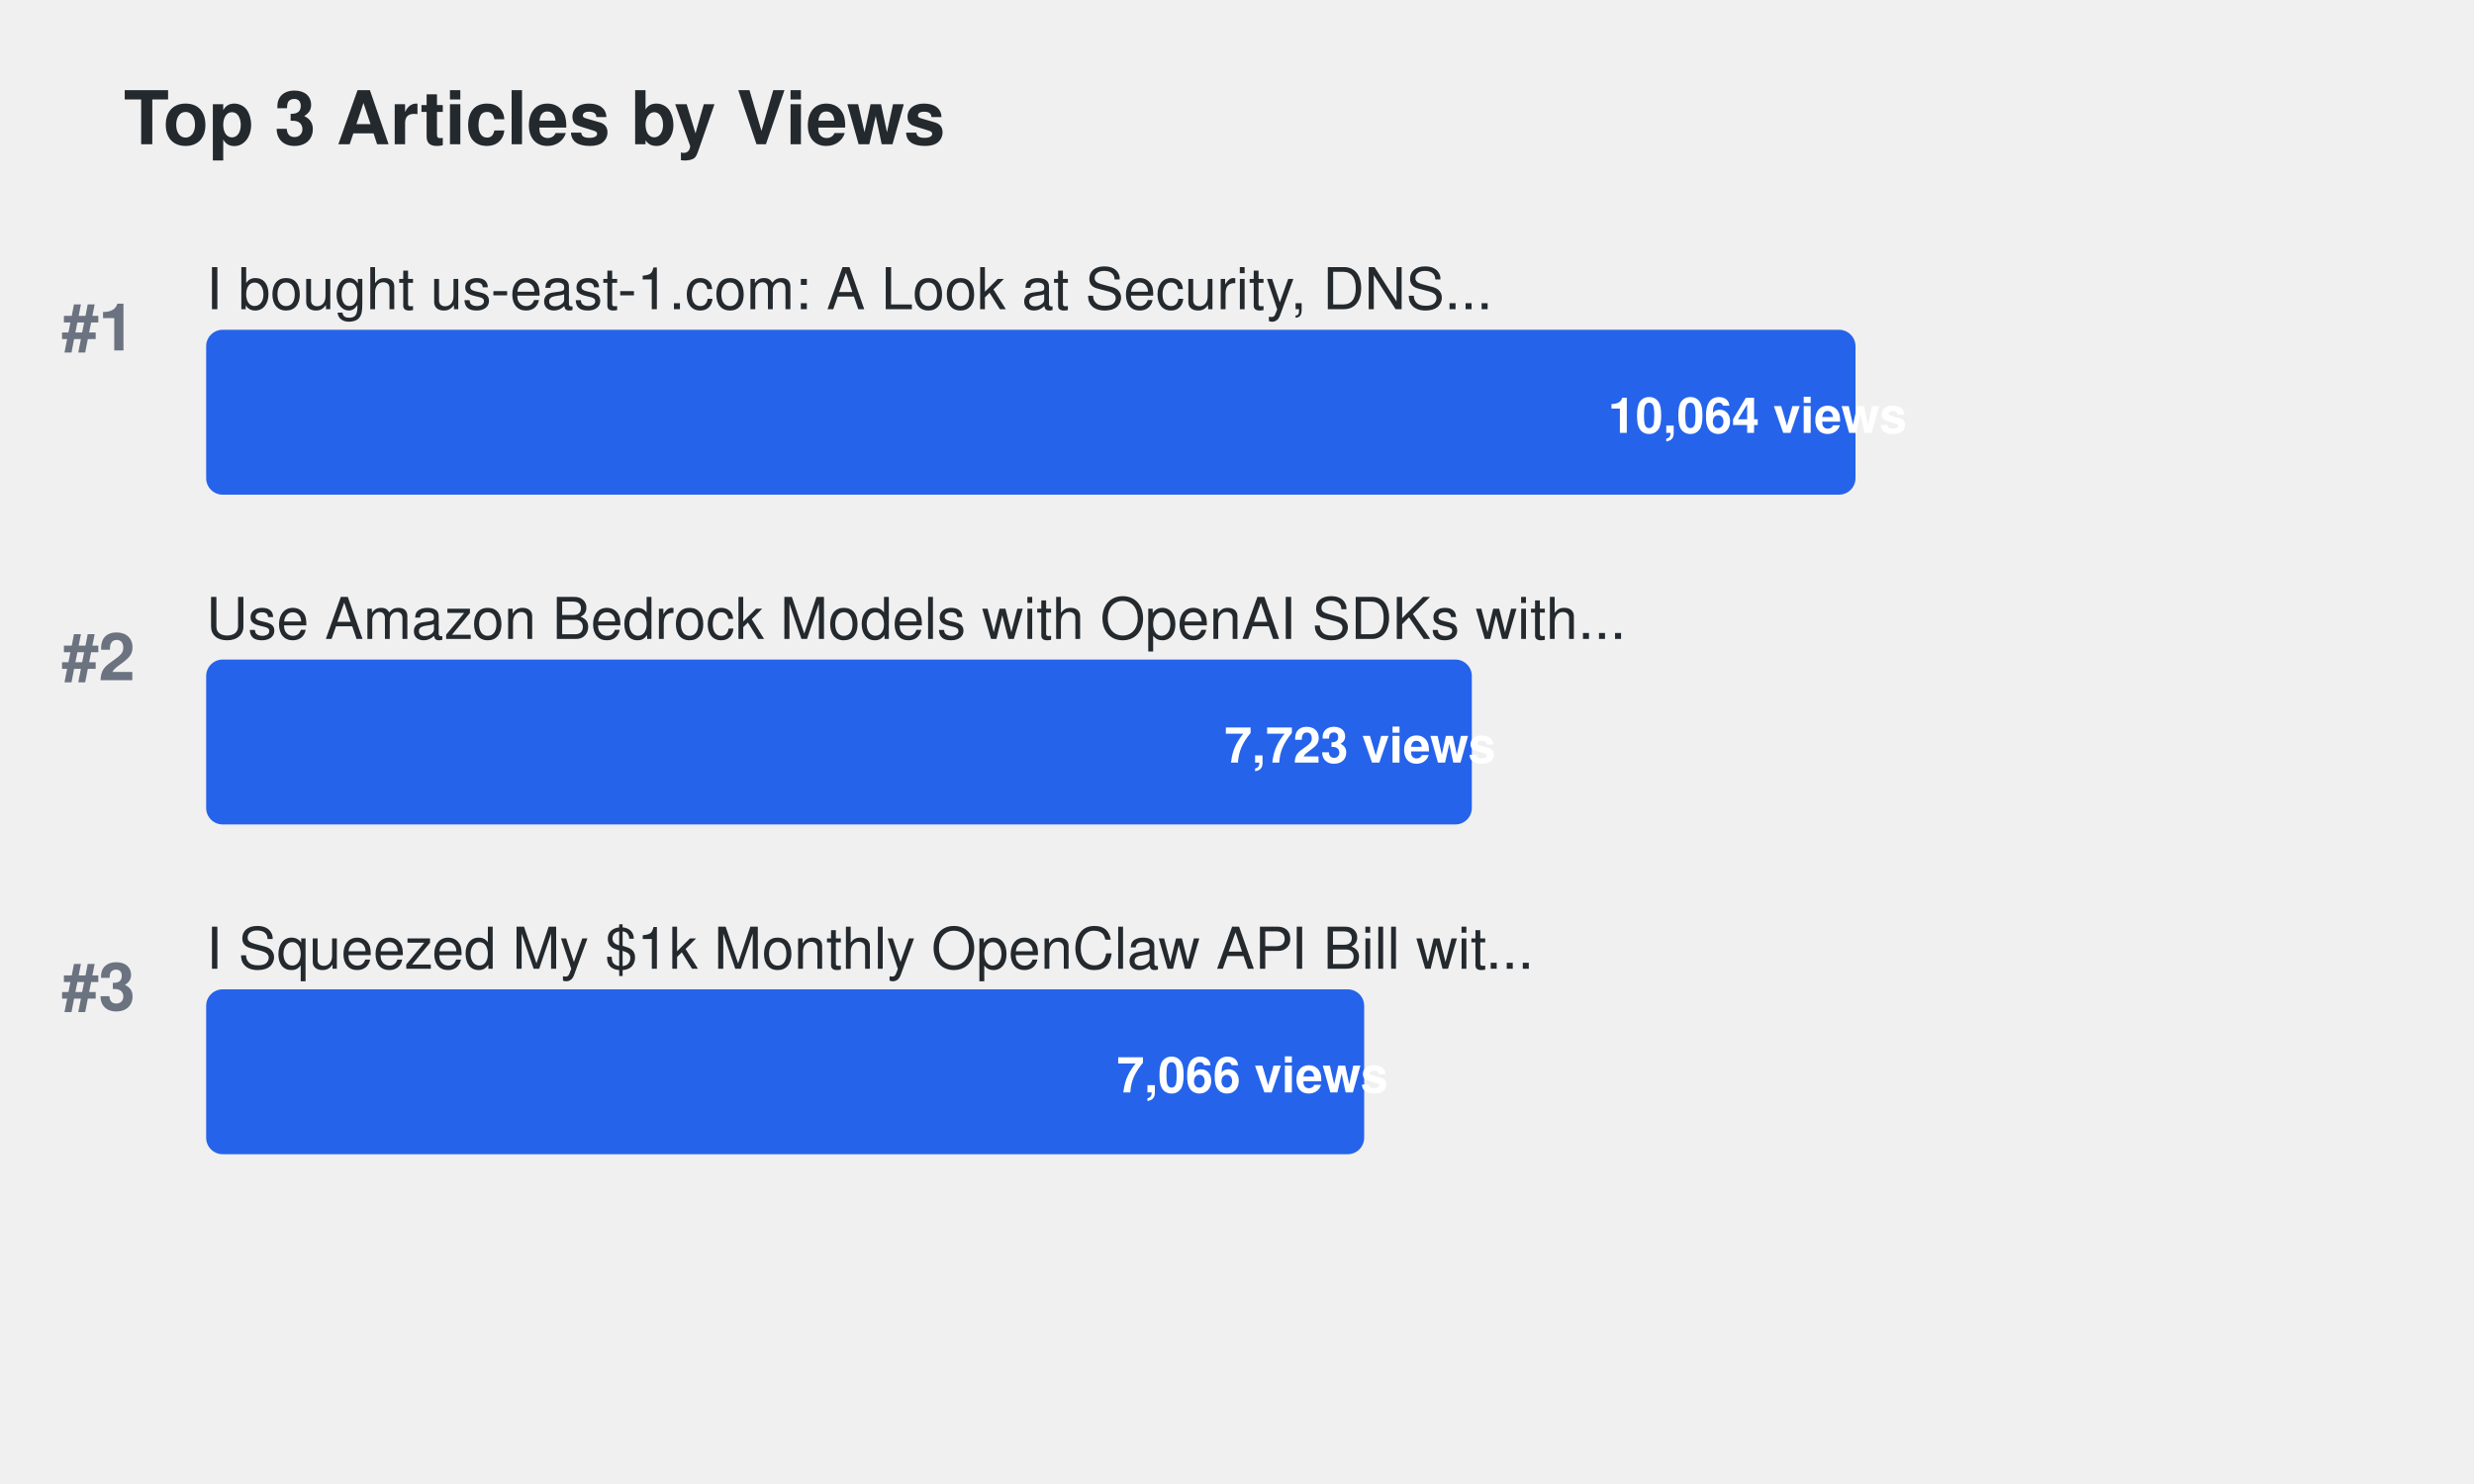
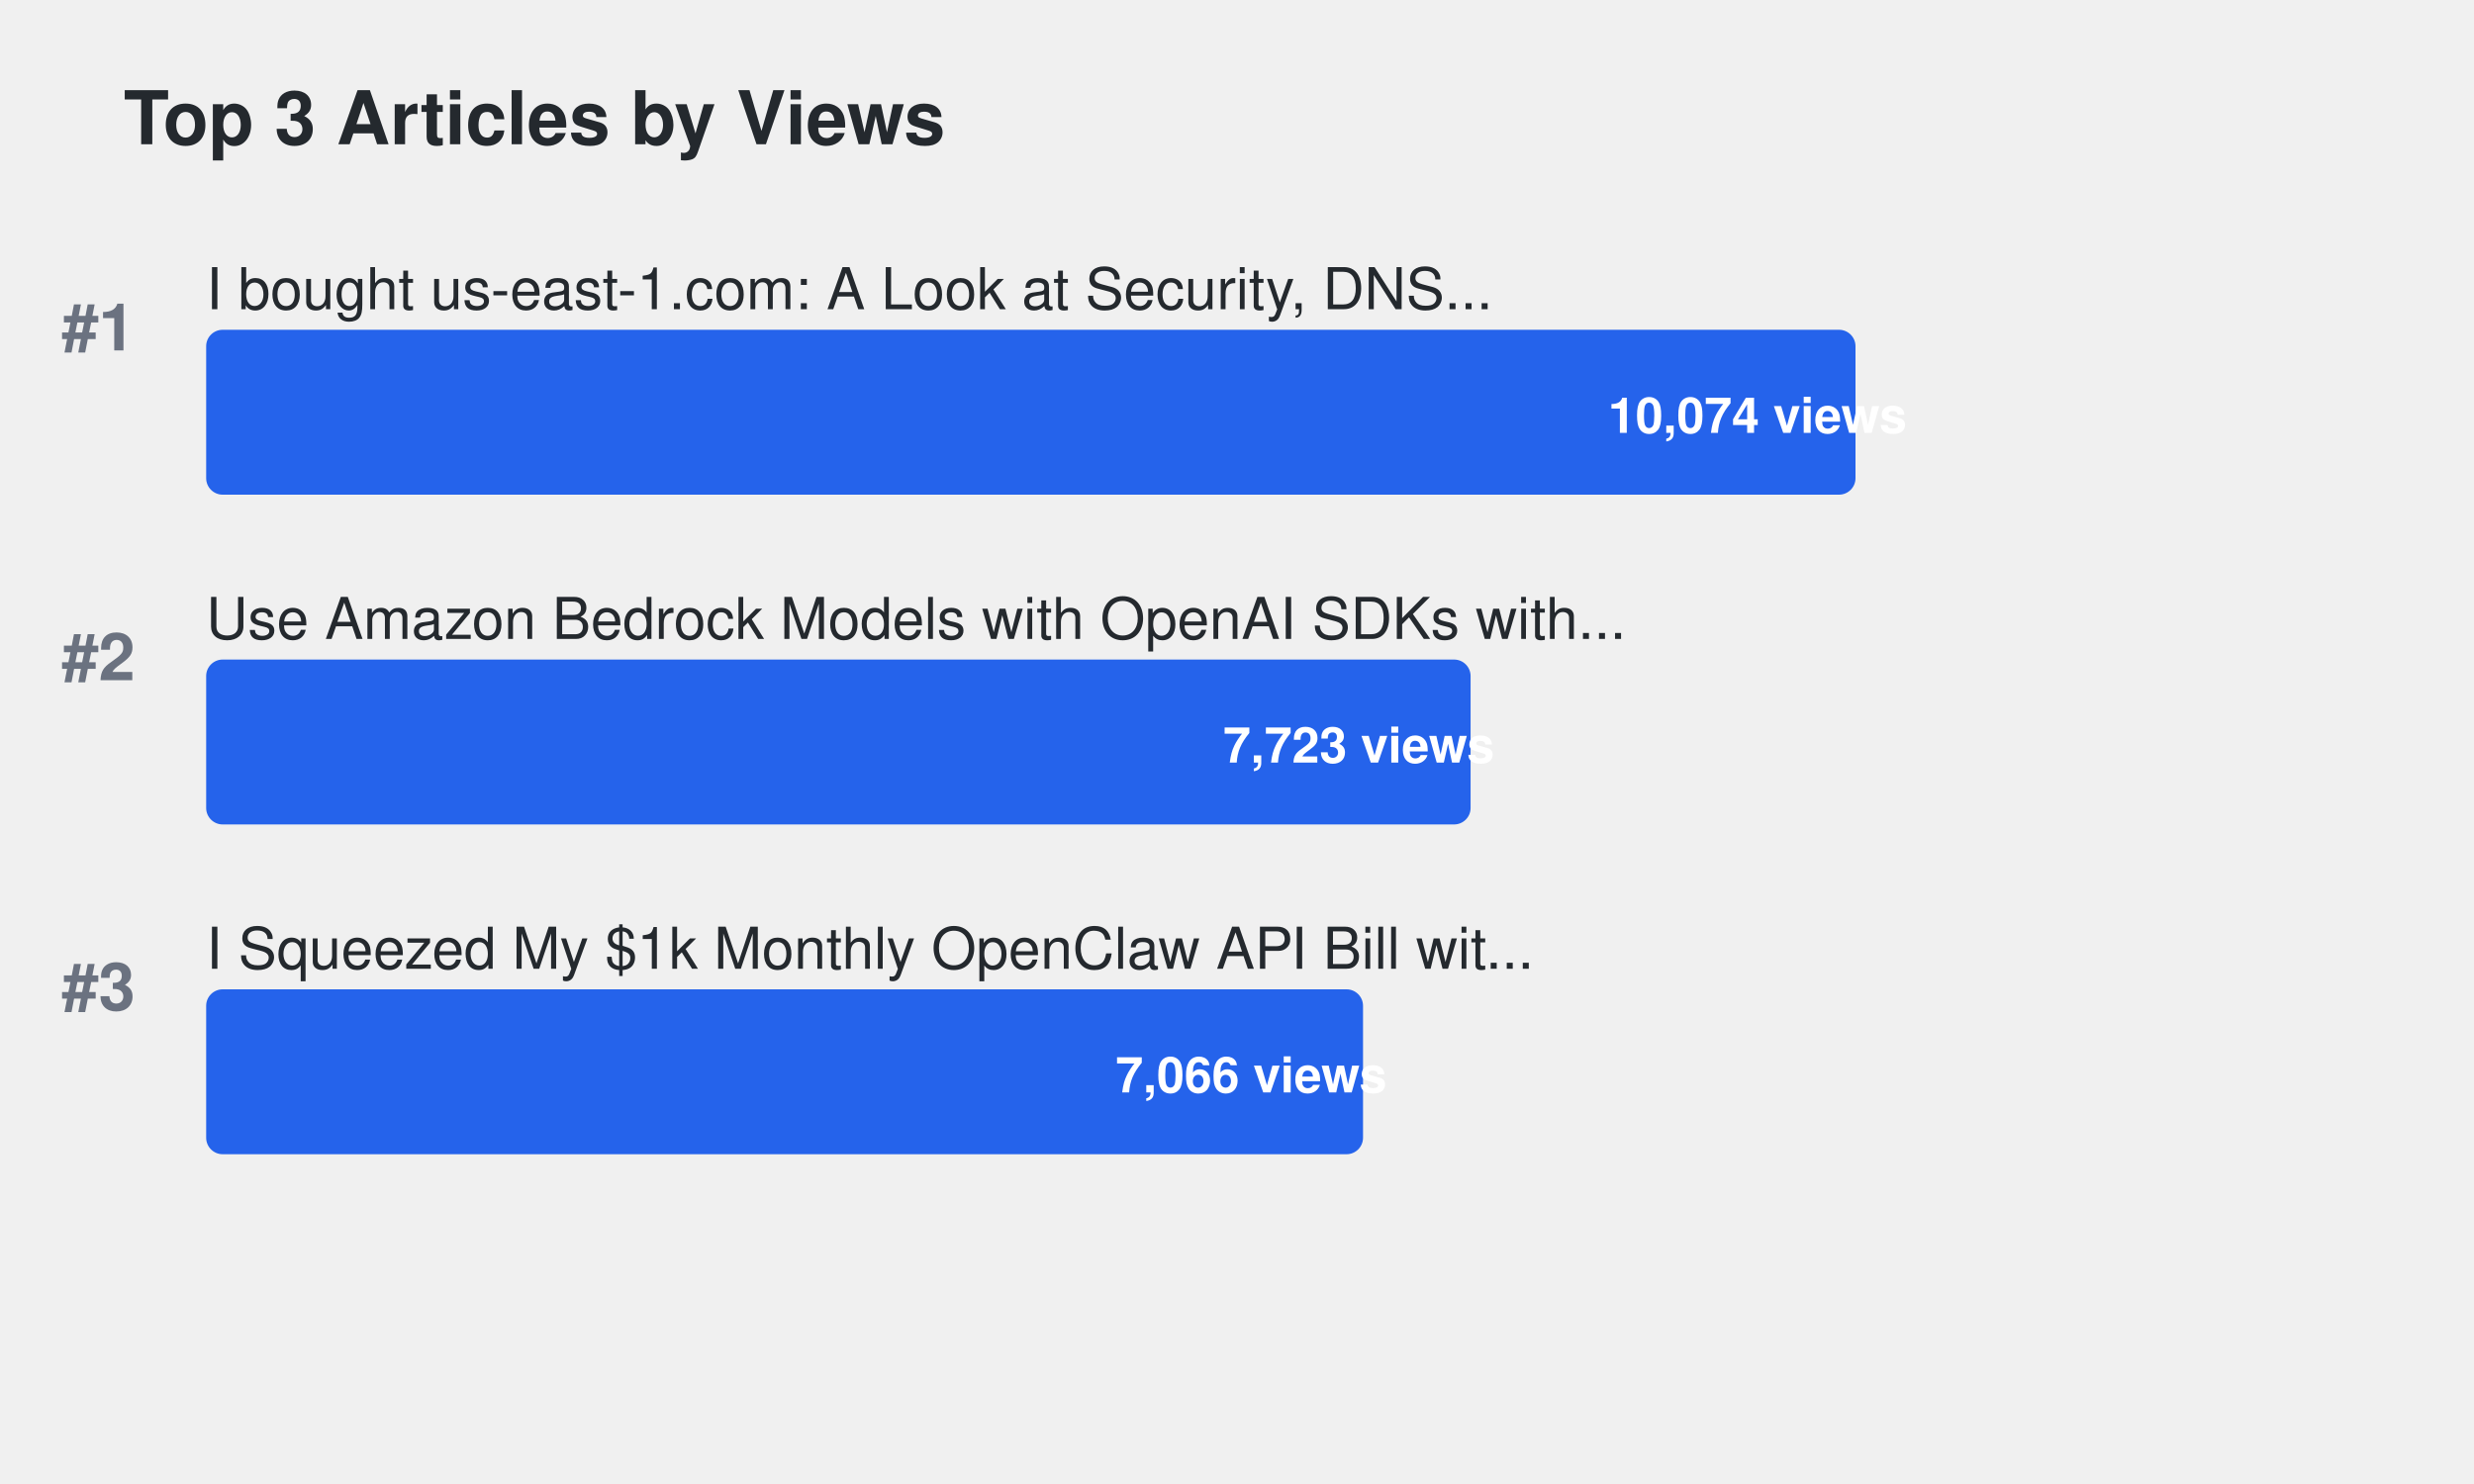
<svg xmlns="http://www.w3.org/2000/svg" width="600" height="360">
  <defs>
    <style>
.title { font-family: -apple-system, BlinkMacSystemFont, "Segoe UI", Helvetica, Arial, sans-serif; font-size: 18px; font-weight: 600; fill: #24292e; }
.article-title { font-family: -apple-system, BlinkMacSystemFont, "Segoe UI", Helvetica, Arial, sans-serif; font-size: 14px; font-weight: 500; fill: #24292e; }
.metric-value { font-family: -apple-system, BlinkMacSystemFont, "Segoe UI", Helvetica, Arial, sans-serif; font-size: 12px; font-weight: 600; fill: #ffffff; }
.rank { font-family: -apple-system, BlinkMacSystemFont, "Segoe UI", Helvetica, Arial, sans-serif; font-size: 16px; font-weight: 700; fill: #6b7280; }
.bar { rx: 4; ry: 4; }
.bar:hover { opacity: 0.8; cursor: pointer; }
a { text-decoration: none; }
a:hover .article-title { fill: #0969da; text-decoration: underline; }
a:hover .bar { opacity: 0.9; }
</style>
  </defs>
  <text x="30" y="35" class="title">Top 3 Articles by Views</text>
  <text x="15" y="85" class="rank">#1</text>
  <a href="https://dev.to/aws-builders/i-bought-us-east-1com-a-look-at-security-dns-traffic-and-protecting-aws-users-15ng" target="_blank">
    <text x="50" y="75" class="article-title">I bought us-east-1.com: A Look at Security, DNS...</text>
    <rect x="50" y="80" width="400.0" height="40" fill="#2563eb" class="bar">
</rect>
-     <text x="390.0" y="105" class="metric-value" fill="#ffffff">10,064 views</text>
+     <text x="390.0" y="105" class="metric-value" fill="#ffffff">10,074 views</text>
  </a>
  <text x="15" y="165" class="rank">#2</text>
  <a href="https://dev.to/aws-builders/use-amazon-bedrock-models-via-an-openai-api-compatible-serverless-endpoint-now-without-fixed-cost-5hf5" target="_blank">
    <text x="50" y="155" class="article-title">Use Amazon Bedrock Models with OpenAI SDKs with...</text>
-     <rect x="50" y="160" width="306.955" height="40" fill="#2563eb" class="bar">
+     <rect x="50" y="160" width="306.651" height="40" fill="#2563eb" class="bar">
</rect>
-     <text x="296.955" y="185" class="metric-value" fill="#ffffff">7,723 views</text>
+     <text x="296.651" y="185" class="metric-value" fill="#ffffff">7,723 views</text>
  </a>
  <text x="15" y="245" class="rank">#3</text>
  <a href="https://dev.to/aws-builders/i-squeezed-my-1k-monthly-openclaw-api-bill-with-20month-in-aws-credits-heres-the-exact-setup-3gj4" target="_blank">
    <text x="50" y="235" class="article-title">I Squeezed My $1k Monthly OpenClaw API Bill wit...</text>
-     <rect x="50" y="240" width="280.843" height="40" fill="#2563eb" class="bar">
+     <rect x="50" y="240" width="280.564" height="40" fill="#2563eb" class="bar">
</rect>
-     <text x="270.843" y="265" class="metric-value" fill="#ffffff">7,066 views</text>
+     <text x="270.564" y="265" class="metric-value" fill="#ffffff">7,066 views</text>
  </a>
</svg>
